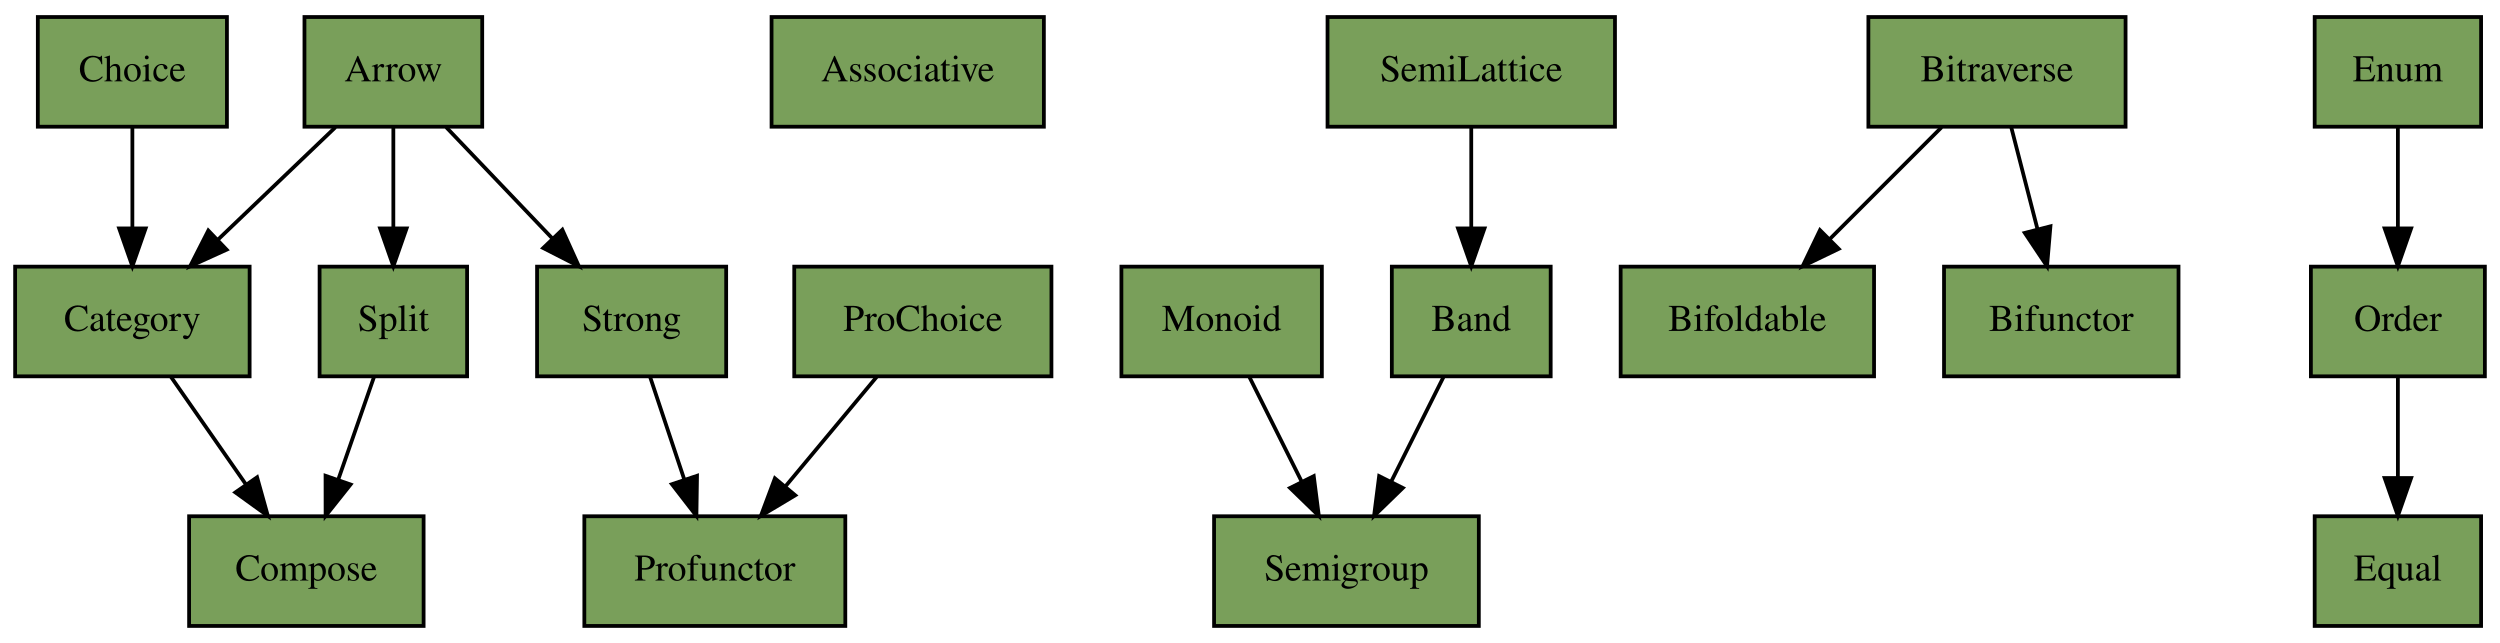
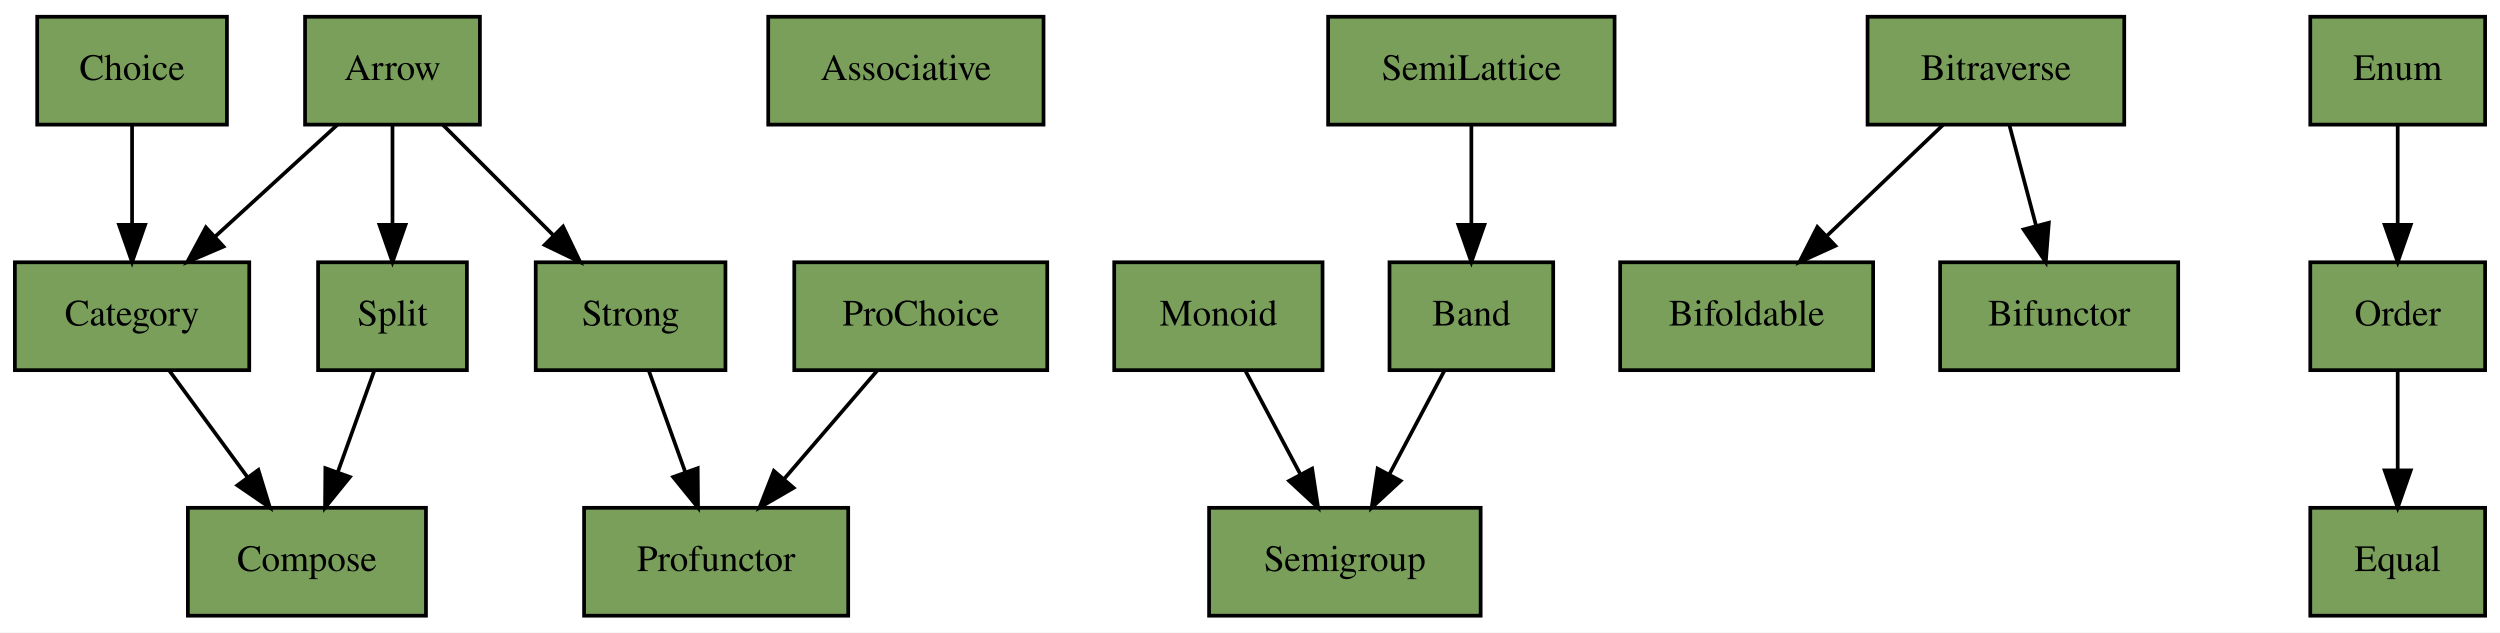
- <svg xmlns="http://www.w3.org/2000/svg" xmlns:xlink="http://www.w3.org/1999/xlink" width="661pt" height="170pt" viewBox="0.00 0.00 661.00 170.00">
+ <svg xmlns="http://www.w3.org/2000/svg" xmlns:xlink="http://www.w3.org/1999/xlink" width="672pt" height="170pt" viewBox="0.00 0.00 672.00 170.00">
  <g id="graph0" class="graph" transform="scale(1 1) rotate(0) translate(4 166)">
-     <polygon fill="#ffffff" stroke="transparent" points="-4,4 -4,-166 657,-166 657,4 -4,4" />
+     <polygon fill="white" stroke="transparent" points="-4,4 -4,-166 668,-166 668,4 -4,4" />
    <g id="node1" class="node">
      <g id="a_node1">
        <a xlink:href="https://github.com/scalaz/scalaz/tree/v7.3.6/core/src/main/scala/scalaz/Arrow.scala" xlink:title="scalaz.Arrow" target="_blank">
-           <polygon fill="#799f5a" stroke="#000000" points="76.5,-132.5 76.5,-161.5 123.5,-161.5 123.5,-132.5 76.5,-132.5" />
-           <text text-anchor="middle" x="100" y="-144.5" font-family="Times,serif" font-size="10.00" fill="#000000">Arrow</text>
+           <polygon fill="#799f5a" stroke="black" points="78,-132.5 78,-161.5 125,-161.5 125,-132.5 78,-132.5" />
+           <text text-anchor="middle" x="101.5" y="-144.5" font-family="Times,serif" font-size="10.00">Arrow</text>
        </a>
      </g>
    </g>
    <g id="node7" class="node">
      <g id="a_node7">
        <a xlink:href="https://github.com/scalaz/scalaz/tree/v7.3.6/core/src/main/scala/scalaz/Category.scala" xlink:title="scalaz.Category" target="_blank">
-           <polygon fill="#799f5a" stroke="#000000" points="0,-66.5 0,-95.5 62,-95.5 62,-66.5 0,-66.5" />
-           <text text-anchor="middle" x="31" y="-78.5" font-family="Times,serif" font-size="10.00" fill="#000000">Category</text>
+           <polygon fill="#799f5a" stroke="black" points="0,-66.5 0,-95.5 63,-95.5 63,-66.5 0,-66.5" />
+           <text text-anchor="middle" x="31.5" y="-78.5" font-family="Times,serif" font-size="10.00">Category</text>
        </a>
      </g>
    </g>
    <g id="edge14" class="edge">
-       <path fill="none" stroke="#000000" d="M84.687,-132.352C75.575,-123.637 63.845,-112.417 53.675,-102.689" />
-       <polygon fill="#000000" stroke="#000000" points="55.916,-99.99 46.27,-95.607 51.078,-105.048 55.916,-99.99" />
+       <path fill="none" stroke="black" d="M86.65,-132.43C77.1,-123.69 64.49,-112.17 53.75,-102.34" />
+       <polygon fill="black" stroke="black" points="56.07,-99.72 46.32,-95.55 51.34,-104.88 56.07,-99.72" />
    </g>
    <g id="node18" class="node">
      <g id="a_node18">
        <a xlink:href="https://github.com/scalaz/scalaz/tree/v7.3.6/core/src/main/scala/scalaz/Split.scala" xlink:title="scalaz.Split" target="_blank">
-           <polygon fill="#799f5a" stroke="#000000" points="80.5,-66.5 80.5,-95.5 119.5,-95.5 119.5,-66.5 80.5,-66.5" />
-           <text text-anchor="middle" x="100" y="-78.5" font-family="Times,serif" font-size="10.00" fill="#000000">Split</text>
+           <polygon fill="#799f5a" stroke="black" points="81.5,-66.5 81.5,-95.5 121.5,-95.5 121.5,-66.5 81.5,-66.5" />
+           <text text-anchor="middle" x="101.5" y="-78.5" font-family="Times,serif" font-size="10.00">Split</text>
        </a>
      </g>
    </g>
    <g id="edge12" class="edge">
-       <path fill="none" stroke="#000000" d="M100,-132.352C100,-124.577 100,-114.808 100,-105.883" />
-       <polygon fill="#000000" stroke="#000000" points="103.5,-105.607 100,-95.607 96.5,-105.607 103.5,-105.607" />
+       <path fill="none" stroke="black" d="M101.5,-132.43C101.5,-124.71 101.5,-114.81 101.5,-105.84" />
+       <polygon fill="black" stroke="black" points="105,-105.55 101.5,-95.55 98,-105.55 105,-105.55" />
    </g>
    <g id="node19" class="node">
      <g id="a_node19">
        <a xlink:href="https://github.com/scalaz/scalaz/tree/v7.3.6/core/src/main/scala/scalaz/Strong.scala" xlink:title="scalaz.Strong" target="_blank">
-           <polygon fill="#799f5a" stroke="#000000" points="138,-66.5 138,-95.5 188,-95.5 188,-66.5 138,-66.5" />
-           <text text-anchor="middle" x="163" y="-78.5" font-family="Times,serif" font-size="10.00" fill="#000000">Strong</text>
+           <polygon fill="#799f5a" stroke="black" points="140,-66.5 140,-95.5 191,-95.5 191,-66.5 140,-66.5" />
+           <text text-anchor="middle" x="165.5" y="-78.5" font-family="Times,serif" font-size="10.00">Strong</text>
        </a>
      </g>
    </g>
    <g id="edge13" class="edge">
-       <path fill="none" stroke="#000000" d="M113.982,-132.352C122.22,-123.722 132.802,-112.636 142.024,-102.975" />
-       <polygon fill="#000000" stroke="#000000" points="144.684,-105.257 149.057,-95.607 139.621,-100.424 144.684,-105.257" />
+       <path fill="none" stroke="black" d="M115.07,-132.43C123.73,-123.77 135.11,-112.39 144.87,-102.63" />
+       <polygon fill="black" stroke="black" points="147.35,-105.1 151.95,-95.55 142.4,-100.15 147.35,-105.1" />
    </g>
    <g id="node2" class="node">
      <g id="a_node2">
        <a xlink:href="https://github.com/scalaz/scalaz/tree/v7.3.6/core/src/main/scala/scalaz/Associative.scala" xlink:title="scalaz.Associative" target="_blank">
-           <polygon fill="#799f5a" stroke="#000000" points="200,-132.5 200,-161.5 272,-161.5 272,-132.5 200,-132.5" />
-           <text text-anchor="middle" x="236" y="-144.5" font-family="Times,serif" font-size="10.00" fill="#000000">Associative</text>
+           <polygon fill="#799f5a" stroke="black" points="202.5,-132.5 202.5,-161.5 276.5,-161.5 276.5,-132.5 202.5,-132.5" />
+           <text text-anchor="middle" x="239.5" y="-144.5" font-family="Times,serif" font-size="10.00">Associative</text>
        </a>
      </g>
    </g>
    <g id="node3" class="node">
      <g id="a_node3">
        <a xlink:href="https://github.com/scalaz/scalaz/tree/v7.3.6/core/src/main/scala/scalaz/Band.scala" xlink:title="scalaz.Band" target="_blank">
-           <polygon fill="#799f5a" stroke="#000000" points="364,-66.5 364,-95.5 406,-95.5 406,-66.5 364,-66.5" />
-           <text text-anchor="middle" x="385" y="-78.5" font-family="Times,serif" font-size="10.00" fill="#000000">Band</text>
+           <polygon fill="#799f5a" stroke="black" points="369.5,-66.5 369.5,-95.5 413.5,-95.5 413.5,-66.5 369.5,-66.5" />
+           <text text-anchor="middle" x="391.5" y="-78.5" font-family="Times,serif" font-size="10.00">Band</text>
        </a>
      </g>
    </g>
    <g id="node17" class="node">
      <g id="a_node17">
        <a xlink:href="https://github.com/scalaz/scalaz/tree/v7.3.6/core/src/main/scala/scalaz/Semigroup.scala" xlink:title="scalaz.Semigroup" target="_blank">
-           <polygon fill="#799f5a" stroke="#000000" points="317,-.5 317,-29.5 387,-29.5 387,-.5 317,-.5" />
-           <text text-anchor="middle" x="352" y="-12.5" font-family="Times,serif" font-size="10.00" fill="#000000">Semigroup</text>
+           <polygon fill="#799f5a" stroke="black" points="321,-0.5 321,-29.5 394,-29.5 394,-0.5 321,-0.5" />
+           <text text-anchor="middle" x="357.5" y="-12.5" font-family="Times,serif" font-size="10.00">Semigroup</text>
        </a>
      </g>
    </g>
    <g id="edge1" class="edge">
-       <path fill="none" stroke="#000000" d="M377.676,-66.353C373.618,-58.235 368.473,-47.945 363.856,-38.711" />
-       <polygon fill="#000000" stroke="#000000" points="366.906,-36.986 359.303,-29.607 360.645,-40.116 366.906,-36.986" />
+       <path fill="none" stroke="black" d="M384.29,-66.43C380.01,-58.37 374.47,-47.94 369.54,-38.66" />
+       <polygon fill="black" stroke="black" points="372.48,-36.74 364.7,-29.55 366.3,-40.03 372.48,-36.74" />
    </g>
    <g id="node4" class="node">
      <g id="a_node4">
        <a xlink:href="https://github.com/scalaz/scalaz/tree/v7.3.6/core/src/main/scala/scalaz/Bifoldable.scala" xlink:title="scalaz.Bifoldable" target="_blank">
-           <polygon fill="#799f5a" stroke="#000000" points="424.5,-66.5 424.5,-95.5 491.5,-95.5 491.5,-66.5 424.5,-66.5" />
-           <text text-anchor="middle" x="458" y="-78.5" font-family="Times,serif" font-size="10.00" fill="#000000">Bifoldable</text>
+           <polygon fill="#799f5a" stroke="black" points="431.5,-66.5 431.5,-95.5 499.5,-95.5 499.5,-66.5 431.5,-66.5" />
+           <text text-anchor="middle" x="465.5" y="-78.5" font-family="Times,serif" font-size="10.00">Bifoldable</text>
        </a>
      </g>
    </g>
    <g id="node5" class="node">
      <g id="a_node5">
        <a xlink:href="https://github.com/scalaz/scalaz/tree/v7.3.6/core/src/main/scala/scalaz/Bifunctor.scala" xlink:title="scalaz.Bifunctor" target="_blank">
-           <polygon fill="#799f5a" stroke="#000000" points="510,-66.5 510,-95.5 572,-95.5 572,-66.5 510,-66.5" />
-           <text text-anchor="middle" x="541" y="-78.5" font-family="Times,serif" font-size="10.00" fill="#000000">Bifunctor</text>
+           <polygon fill="#799f5a" stroke="black" points="517.5,-66.5 517.5,-95.5 581.5,-95.5 581.5,-66.5 517.5,-66.5" />
+           <text text-anchor="middle" x="549.5" y="-78.5" font-family="Times,serif" font-size="10.00">Bifunctor</text>
        </a>
      </g>
    </g>
    <g id="node6" class="node">
      <g id="a_node6">
        <a xlink:href="https://github.com/scalaz/scalaz/tree/v7.3.6/core/src/main/scala/scalaz/Bitraverse.scala" xlink:title="scalaz.Bitraverse" target="_blank">
-           <polygon fill="#799f5a" stroke="#000000" points="490,-132.5 490,-161.5 558,-161.5 558,-132.5 490,-132.5" />
-           <text text-anchor="middle" x="524" y="-144.5" font-family="Times,serif" font-size="10.00" fill="#000000">Bitraverse</text>
+           <polygon fill="#799f5a" stroke="black" points="498,-132.5 498,-161.5 567,-161.5 567,-132.5 498,-132.5" />
+           <text text-anchor="middle" x="532.5" y="-144.5" font-family="Times,serif" font-size="10.00">Bitraverse</text>
        </a>
      </g>
    </g>
    <g id="edge10" class="edge">
-       <path fill="none" stroke="#000000" d="M509.353,-132.352C500.637,-123.637 489.417,-112.417 479.689,-102.689" />
-       <polygon fill="#000000" stroke="#000000" points="482.153,-100.203 472.607,-95.607 477.203,-105.153 482.153,-100.203" />
+       <path fill="none" stroke="black" d="M518.29,-132.43C509.23,-123.77 497.31,-112.39 487.1,-102.63" />
+       <polygon fill="black" stroke="black" points="489.34,-99.93 479.69,-95.55 484.5,-104.99 489.34,-99.93" />
    </g>
    <g id="edge9" class="edge">
-       <path fill="none" stroke="#000000" d="M527.773,-132.352C529.82,-124.406 532.403,-114.377 534.742,-105.296" />
-       <polygon fill="#000000" stroke="#000000" points="538.133,-106.164 537.238,-95.607 531.354,-104.418 538.133,-106.164" />
+       <path fill="none" stroke="black" d="M536.11,-132.43C538.2,-124.54 540.9,-114.38 543.32,-105.25" />
+       <polygon fill="black" stroke="black" points="546.72,-106.12 545.9,-95.55 539.95,-104.32 546.72,-106.12" />
    </g>
    <g id="node9" class="node">
      <g id="a_node9">
        <a xlink:href="https://github.com/scalaz/scalaz/tree/v7.3.6/core/src/main/scala/scalaz/Compose.scala" xlink:title="scalaz.Compose" target="_blank">
-           <polygon fill="#799f5a" stroke="#000000" points="46,-.5 46,-29.5 108,-29.5 108,-.5 46,-.5" />
-           <text text-anchor="middle" x="77" y="-12.5" font-family="Times,serif" font-size="10.00" fill="#000000">Compose</text>
+           <polygon fill="#799f5a" stroke="black" points="46.5,-0.5 46.5,-29.5 110.5,-29.5 110.5,-0.5 46.5,-0.5" />
+           <text text-anchor="middle" x="78.5" y="-12.5" font-family="Times,serif" font-size="10.00">Compose</text>
        </a>
      </g>
    </g>
    <g id="edge3" class="edge">
-       <path fill="none" stroke="#000000" d="M41.209,-66.353C47.045,-57.979 54.493,-47.293 61.081,-37.84" />
-       <polygon fill="#000000" stroke="#000000" points="63.973,-39.812 66.82,-29.607 58.23,-35.809 63.973,-39.812" />
+       <path fill="none" stroke="black" d="M41.47,-66.43C47.57,-58.11 55.53,-47.28 62.5,-37.78" />
+       <polygon fill="black" stroke="black" points="65.45,-39.68 68.55,-29.55 59.81,-35.54 65.45,-39.68" />
    </g>
    <g id="node8" class="node">
      <g id="a_node8">
        <a xlink:href="https://github.com/scalaz/scalaz/tree/v7.3.6/core/src/main/scala/scalaz/Choice.scala" xlink:title="scalaz.Choice" target="_blank">
-           <polygon fill="#799f5a" stroke="#000000" points="6,-132.5 6,-161.5 56,-161.5 56,-132.5 6,-132.5" />
-           <text text-anchor="middle" x="31" y="-144.5" font-family="Times,serif" font-size="10.00" fill="#000000">Choice</text>
+           <polygon fill="#799f5a" stroke="black" points="6,-132.5 6,-161.5 57,-161.5 57,-132.5 6,-132.5" />
+           <text text-anchor="middle" x="31.5" y="-144.5" font-family="Times,serif" font-size="10.00">Choice</text>
        </a>
      </g>
    </g>
    <g id="edge11" class="edge">
-       <path fill="none" stroke="#000000" d="M31,-132.352C31,-124.577 31,-114.808 31,-105.883" />
-       <polygon fill="#000000" stroke="#000000" points="34.5,-105.607 31,-95.607 27.5,-105.607 34.5,-105.607" />
+       <path fill="none" stroke="black" d="M31.5,-132.43C31.5,-124.71 31.5,-114.81 31.5,-105.84" />
+       <polygon fill="black" stroke="black" points="35,-105.55 31.5,-95.55 28,-105.55 35,-105.55" />
    </g>
    <g id="node10" class="node">
      <g id="a_node10">
        <a xlink:href="https://github.com/scalaz/scalaz/tree/v7.3.6/core/src/main/scala/scalaz/Enum.scala" xlink:title="scalaz.Enum" target="_blank">
-           <polygon fill="#799f5a" stroke="#000000" points="608,-132.5 608,-161.5 652,-161.5 652,-132.5 608,-132.5" />
-           <text text-anchor="middle" x="630" y="-144.5" font-family="Times,serif" font-size="10.00" fill="#000000">Enum</text>
+           <polygon fill="#799f5a" stroke="black" points="617,-132.5 617,-161.5 664,-161.5 664,-132.5 617,-132.5" />
+           <text text-anchor="middle" x="640.5" y="-144.5" font-family="Times,serif" font-size="10.00">Enum</text>
        </a>
      </g>
    </g>
    <g id="node13" class="node">
      <g id="a_node13">
        <a xlink:href="https://github.com/scalaz/scalaz/tree/v7.3.6/core/src/main/scala/scalaz/Order.scala" xlink:title="scalaz.Order" target="_blank">
-           <polygon fill="#799f5a" stroke="#000000" points="607,-66.5 607,-95.5 653,-95.5 653,-66.5 607,-66.5" />
-           <text text-anchor="middle" x="630" y="-78.5" font-family="Times,serif" font-size="10.00" fill="#000000">Order</text>
+           <polygon fill="#799f5a" stroke="black" points="617,-66.5 617,-95.5 664,-95.5 664,-66.5 617,-66.5" />
+           <text text-anchor="middle" x="640.5" y="-78.5" font-family="Times,serif" font-size="10.00">Order</text>
        </a>
      </g>
    </g>
    <g id="edge8" class="edge">
-       <path fill="none" stroke="#000000" d="M630,-132.352C630,-124.577 630,-114.808 630,-105.883" />
-       <polygon fill="#000000" stroke="#000000" points="633.5,-105.607 630,-95.607 626.5,-105.607 633.5,-105.607" />
+       <path fill="none" stroke="black" d="M640.5,-132.43C640.5,-124.71 640.5,-114.81 640.5,-105.84" />
+       <polygon fill="black" stroke="black" points="644,-105.55 640.5,-95.55 637,-105.55 644,-105.55" />
    </g>
    <g id="node11" class="node">
      <g id="a_node11">
        <a xlink:href="https://github.com/scalaz/scalaz/tree/v7.3.6/core/src/main/scala/scalaz/Equal.scala" xlink:title="scalaz.Equal" target="_blank">
-           <polygon fill="#799f5a" stroke="#000000" points="608,-.5 608,-29.5 652,-29.5 652,-.5 608,-.5" />
-           <text text-anchor="middle" x="630" y="-12.5" font-family="Times,serif" font-size="10.00" fill="#000000">Equal</text>
+           <polygon fill="#799f5a" stroke="black" points="617,-0.5 617,-29.5 664,-29.5 664,-0.5 617,-0.5" />
+           <text text-anchor="middle" x="640.5" y="-12.5" font-family="Times,serif" font-size="10.00">Equal</text>
        </a>
      </g>
    </g>
    <g id="node12" class="node">
      <g id="a_node12">
        <a xlink:href="https://github.com/scalaz/scalaz/tree/v7.3.6/core/src/main/scala/scalaz/Monoid.scala" xlink:title="scalaz.Monoid" target="_blank">
-           <polygon fill="#799f5a" stroke="#000000" points="292.5,-66.5 292.5,-95.5 345.5,-95.5 345.5,-66.5 292.5,-66.5" />
-           <text text-anchor="middle" x="319" y="-78.5" font-family="Times,serif" font-size="10.00" fill="#000000">Monoid</text>
+           <polygon fill="#799f5a" stroke="black" points="295.5,-66.5 295.5,-95.5 351.5,-95.5 351.5,-66.5 295.5,-66.5" />
+           <text text-anchor="middle" x="323.5" y="-78.5" font-family="Times,serif" font-size="10.00">Monoid</text>
        </a>
      </g>
    </g>
    <g id="edge7" class="edge">
-       <path fill="none" stroke="#000000" d="M326.324,-66.353C330.382,-58.235 335.527,-47.945 340.144,-38.711" />
-       <polygon fill="#000000" stroke="#000000" points="343.355,-40.116 344.697,-29.607 337.094,-36.986 343.355,-40.116" />
+       <path fill="none" stroke="black" d="M330.71,-66.43C334.99,-58.37 340.53,-47.94 345.46,-38.66" />
+       <polygon fill="black" stroke="black" points="348.7,-40.03 350.3,-29.55 342.52,-36.74 348.7,-40.03" />
    </g>
    <g id="edge2" class="edge">
-       <path fill="none" stroke="#000000" d="M630,-66.353C630,-58.577 630,-48.808 630,-39.883" />
-       <polygon fill="#000000" stroke="#000000" points="633.5,-39.607 630,-29.607 626.5,-39.607 633.5,-39.607" />
+       <path fill="none" stroke="black" d="M640.5,-66.43C640.5,-58.71 640.5,-48.81 640.5,-39.84" />
+       <polygon fill="black" stroke="black" points="644,-39.55 640.5,-29.55 637,-39.55 644,-39.55" />
    </g>
    <g id="node14" class="node">
      <g id="a_node14">
        <a xlink:href="https://github.com/scalaz/scalaz/tree/v7.3.6/core/src/main/scala/scalaz/ProChoice.scala" xlink:title="scalaz.ProChoice" target="_blank">
-           <polygon fill="#799f5a" stroke="#000000" points="206,-66.5 206,-95.5 274,-95.5 274,-66.5 206,-66.5" />
-           <text text-anchor="middle" x="240" y="-78.5" font-family="Times,serif" font-size="10.00" fill="#000000">ProChoice</text>
+           <polygon fill="#799f5a" stroke="black" points="209.5,-66.5 209.5,-95.5 277.5,-95.5 277.5,-66.5 209.5,-66.5" />
+           <text text-anchor="middle" x="243.5" y="-78.5" font-family="Times,serif" font-size="10.00">ProChoice</text>
        </a>
      </g>
    </g>
    <g id="node15" class="node">
      <g id="a_node15">
        <a xlink:href="https://github.com/scalaz/scalaz/tree/v7.3.6/core/src/main/scala/scalaz/Profunctor.scala" xlink:title="scalaz.Profunctor" target="_blank">
-           <polygon fill="#799f5a" stroke="#000000" points="150.5,-.5 150.5,-29.5 219.5,-29.5 219.5,-.5 150.5,-.5" />
-           <text text-anchor="middle" x="185" y="-12.5" font-family="Times,serif" font-size="10.00" fill="#000000">Profunctor</text>
+           <polygon fill="#799f5a" stroke="black" points="153,-0.5 153,-29.5 224,-29.5 224,-0.5 153,-0.5" />
+           <text text-anchor="middle" x="188.5" y="-12.5" font-family="Times,serif" font-size="10.00">Profunctor</text>
        </a>
      </g>
    </g>
    <g id="edge15" class="edge">
-       <path fill="none" stroke="#000000" d="M227.794,-66.353C220.744,-57.893 211.729,-47.075 203.792,-37.551" />
-       <polygon fill="#000000" stroke="#000000" points="206.263,-35.048 197.172,-29.607 200.885,-39.529 206.263,-35.048" />
+       <path fill="none" stroke="black" d="M231.84,-66.43C224.54,-57.94 215,-46.83 206.72,-37.2" />
+       <polygon fill="black" stroke="black" points="209.32,-34.86 200.15,-29.55 204.01,-39.42 209.32,-34.86" />
    </g>
    <g id="node16" class="node">
      <g id="a_node16">
        <a xlink:href="https://github.com/scalaz/scalaz/tree/v7.3.6/core/src/main/scala/scalaz/SemiLattice.scala" xlink:title="scalaz.SemiLattice" target="_blank">
-           <polygon fill="#799f5a" stroke="#000000" points="347,-132.5 347,-161.5 423,-161.5 423,-132.5 347,-132.5" />
-           <text text-anchor="middle" x="385" y="-144.5" font-family="Times,serif" font-size="10.00" fill="#000000">SemiLattice</text>
+           <polygon fill="#799f5a" stroke="black" points="353,-132.5 353,-161.5 430,-161.5 430,-132.5 353,-132.5" />
+           <text text-anchor="middle" x="391.5" y="-144.5" font-family="Times,serif" font-size="10.00">SemiLattice</text>
        </a>
      </g>
    </g>
    <g id="edge6" class="edge">
-       <path fill="none" stroke="#000000" d="M385,-132.352C385,-124.577 385,-114.808 385,-105.883" />
-       <polygon fill="#000000" stroke="#000000" points="388.5,-105.607 385,-95.607 381.5,-105.607 388.5,-105.607" />
+       <path fill="none" stroke="black" d="M391.5,-132.43C391.5,-124.71 391.5,-114.81 391.5,-105.84" />
+       <polygon fill="black" stroke="black" points="395,-105.55 391.5,-95.55 388,-105.55 395,-105.55" />
+     </g>
+     <g id="edge5" class="edge">
+       <path fill="none" stroke="black" d="M96.62,-66.43C93.79,-58.54 90.14,-48.38 86.85,-39.25" />
+       <polygon fill="black" stroke="black" points="90.05,-37.78 83.37,-29.55 83.46,-40.15 90.05,-37.78" />
    </g>
    <g id="edge4" class="edge">
-       <path fill="none" stroke="#000000" d="M94.896,-66.353C92.126,-58.406 88.632,-48.377 85.467,-39.296" />
-       <polygon fill="#000000" stroke="#000000" points="88.686,-37.898 82.09,-29.607 82.076,-40.201 88.686,-37.898" />
-     </g>
-     <g id="edge5" class="edge">
-       <path fill="none" stroke="#000000" d="M167.882,-66.353C170.531,-58.406 173.874,-48.377 176.901,-39.296" />
-       <polygon fill="#000000" stroke="#000000" points="180.289,-40.2 180.131,-29.607 173.648,-37.987 180.289,-40.2" />
+       <path fill="none" stroke="black" d="M170.38,-66.43C173.21,-58.54 176.86,-48.38 180.15,-39.25" />
+       <polygon fill="black" stroke="black" points="183.54,-40.15 183.63,-29.55 176.95,-37.78 183.54,-40.15" />
    </g>
  </g>
</svg>
